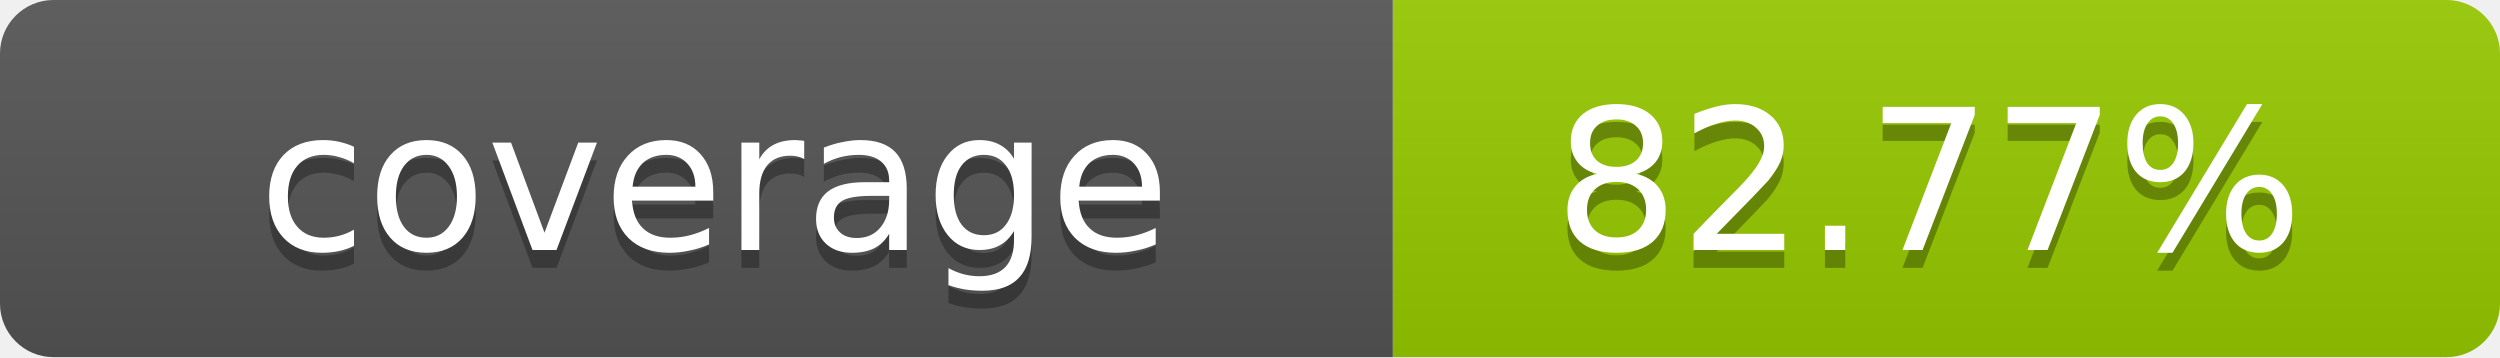
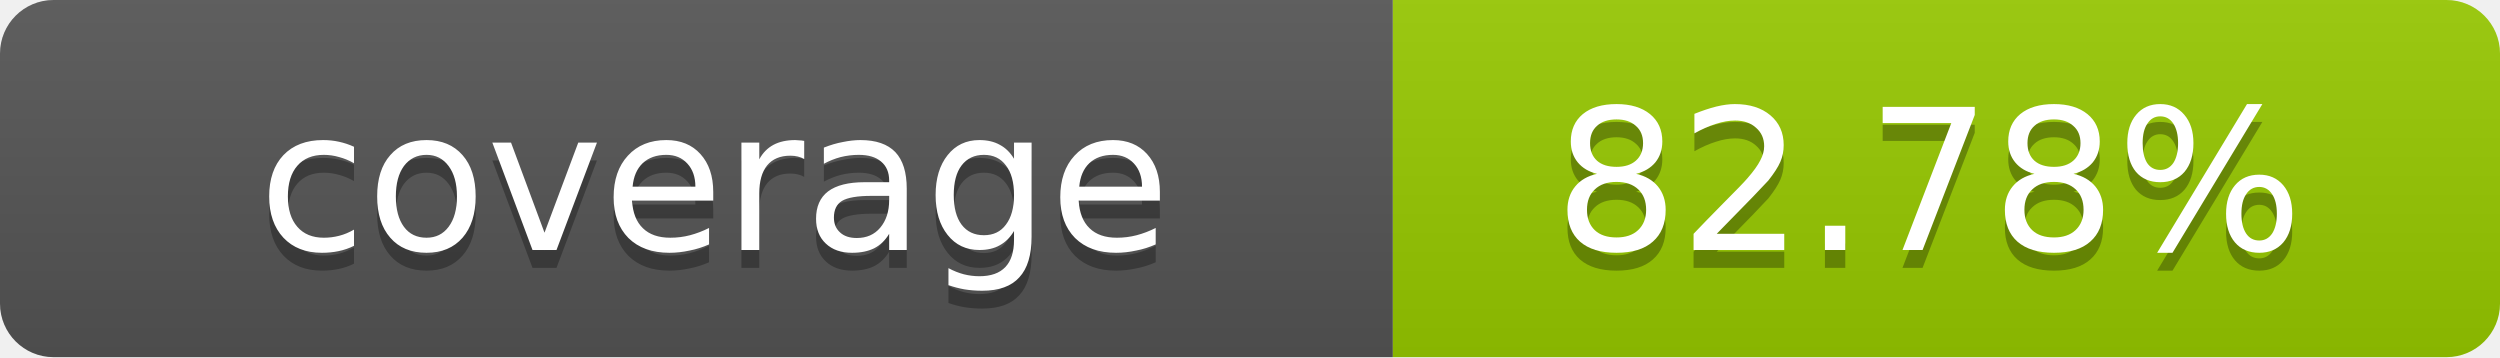
- <svg xmlns="http://www.w3.org/2000/svg" width="140" height="20" role="img" aria-label="coverage: 82.77%">
+ <svg xmlns="http://www.w3.org/2000/svg" width="140" height="20" role="img" aria-label="coverage: 82.78%">
  <linearGradient id="s" x2="0" y2="100%">
    <stop offset="0" stop-color="#bbb" stop-opacity=".1" />
    <stop offset="1" stop-opacity=".1" />
  </linearGradient>
  <clipPath id="r">
    <rect width="140" height="20" rx="3" fill="#fff" />
  </clipPath>
  <g clip-path="url(#r)">
    <rect width="78" height="20" fill="#555" />
    <rect x="78" width="62" height="20" fill="#97CA00" />
    <rect width="140" height="20" fill="url(#s)" />
  </g>
  <g fill="#fff" text-anchor="middle" font-family="Verdana,Geneva,DejaVu Sans,sans-serif" text-rendering="geometricPrecision" font-size="11">
    <text x="40" y="15" fill="#010101" fill-opacity=".3">coverage</text>
    <text x="40" y="14">coverage</text>
-     <text x="108" y="15" fill="#010101" fill-opacity=".3">82.77%</text>
-     <text x="108" y="14">82.77%</text>
+     <text x="108" y="15" fill="#010101" fill-opacity=".3">82.78%</text>
+     <text x="108" y="14">82.78%</text>
  </g>
</svg>
